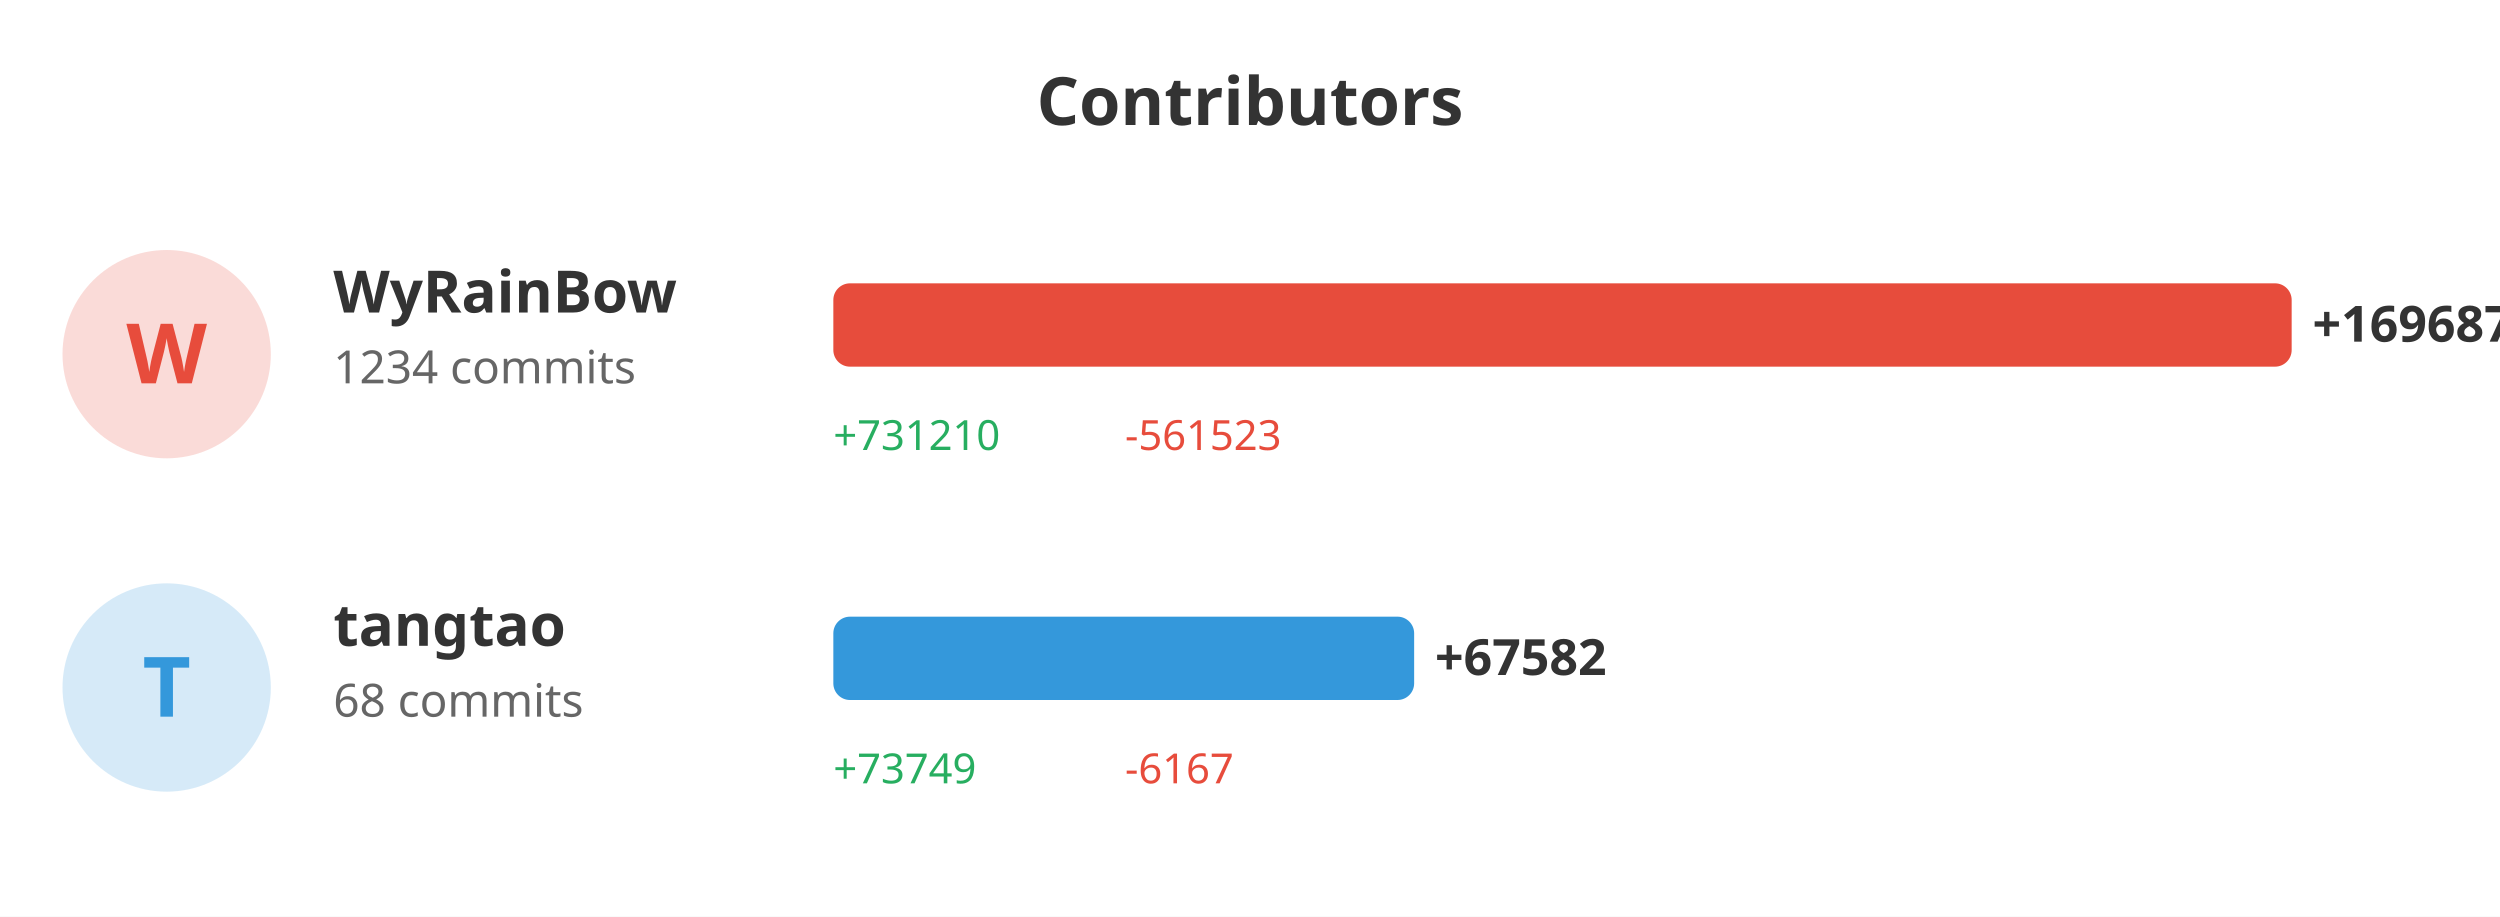
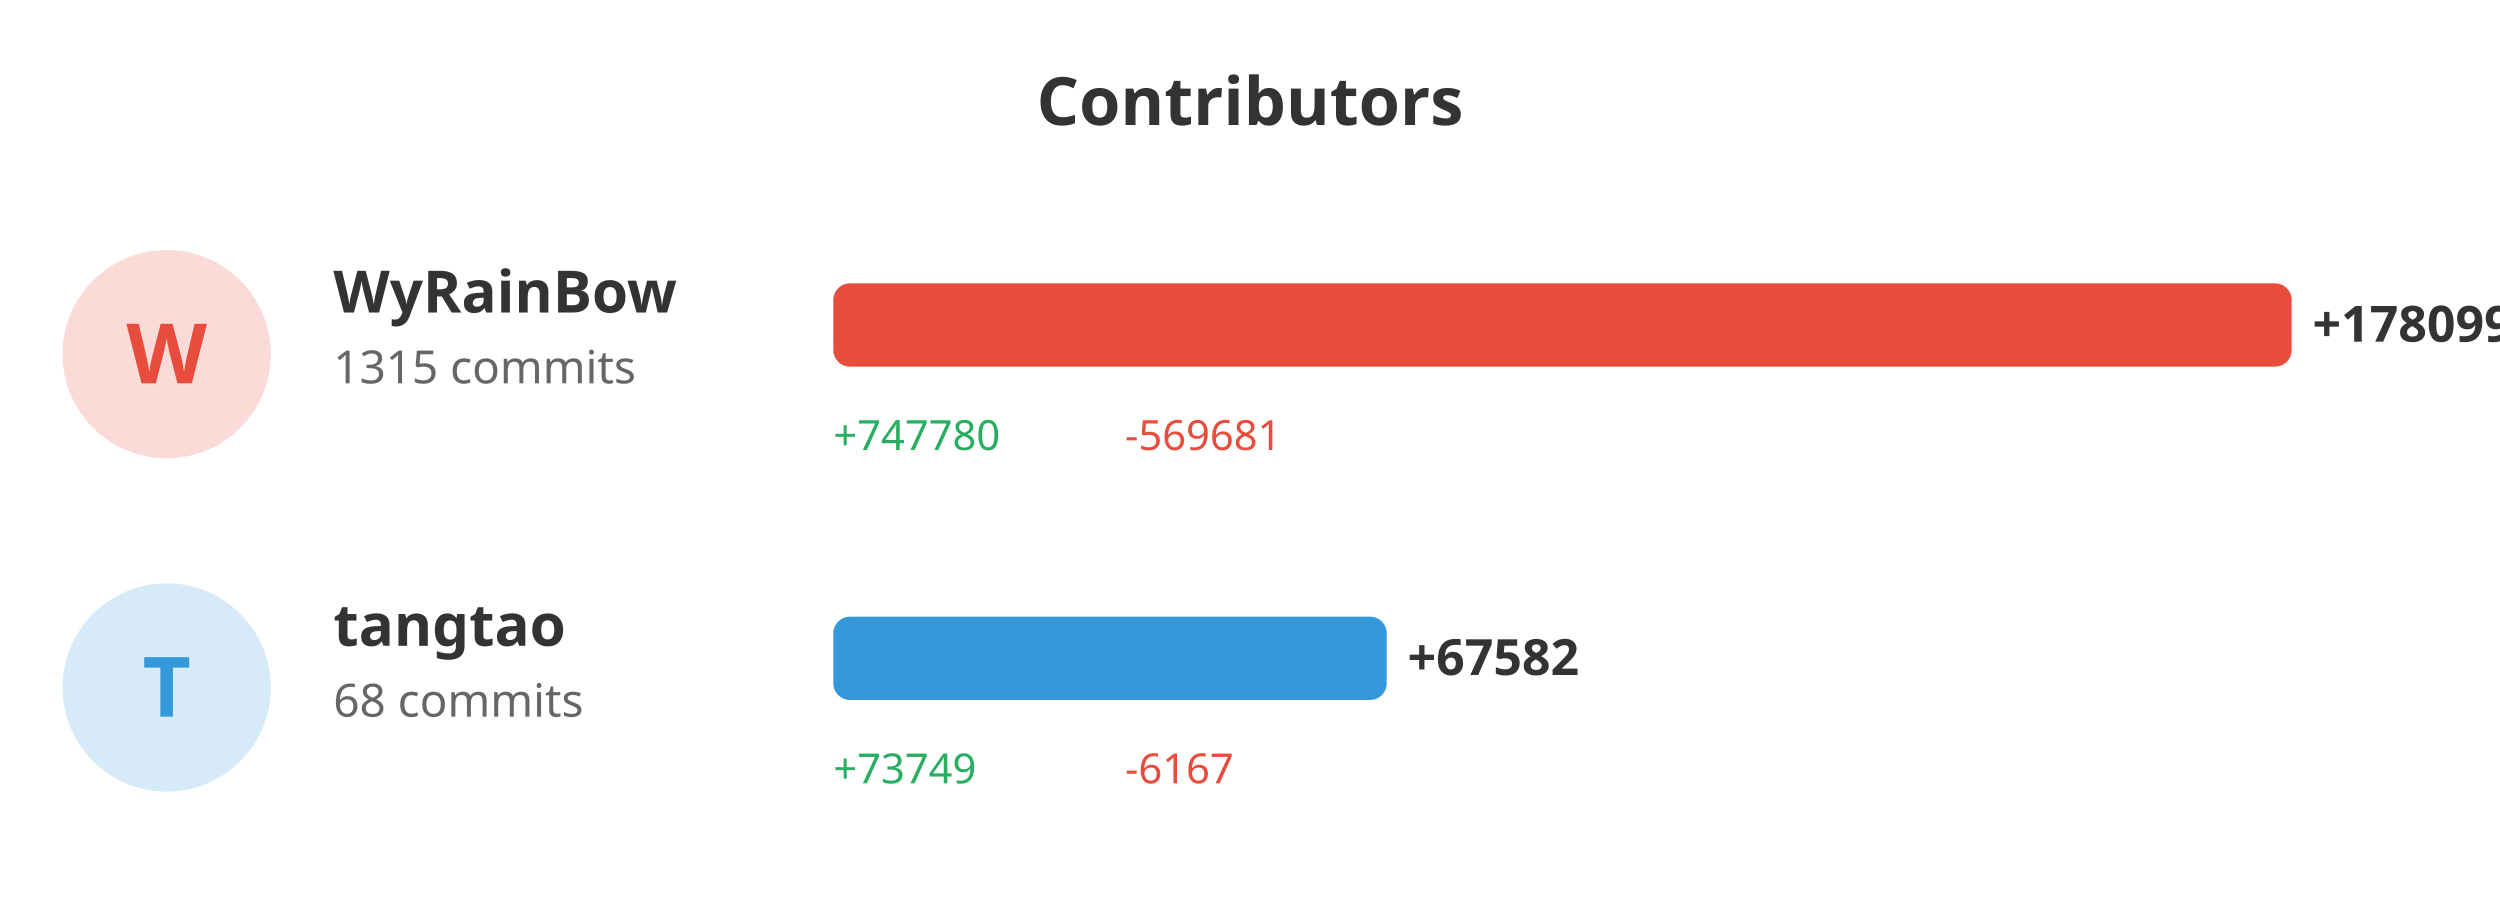
<svg xmlns="http://www.w3.org/2000/svg" width="600" height="220">
  <rect width="100%" height="100%" fill="#ffffff" />
  <text x="300" y="30" fill="#333" font-size="16" font-weight="bold" text-anchor="middle" font-family="sans-serif">Contributors</text>
  <circle cx="40" cy="85" r="25" fill="#e74c3c" opacity="0.2" />
  <text x="40" y="92" fill="#e74c3c" font-size="20" font-weight="bold" text-anchor="middle" font-family="sans-serif">W</text>
  <text x="80" y="75" fill="#333" font-size="14" font-weight="bold" font-family="sans-serif">WyRainBow</text>
-   <text x="80" y="92" fill="#666" font-size="11" font-family="sans-serif">1234 commits</text>
+   <text x="80" y="92" fill="#666" font-size="11" font-family="sans-serif">1315 commits</text>
  <rect x="200" y="68" width="350.0" height="20" fill="#e74c3c" rx="4" />
-   <text x="555.0" y="82" fill="#333" font-size="12" font-weight="bold" font-family="sans-serif">+169687</text>
-   <text x="200" y="108" fill="#27ae60" font-size="10" font-family="sans-serif">+731210</text>
-   <text x="270" y="108" fill="#e74c3c" font-size="10" font-family="sans-serif">-561523</text>
+   <text x="555.0" y="82" fill="#333" font-size="12" font-weight="bold" font-family="sans-serif">+178099</text>
+   <text x="200" y="108" fill="#27ae60" font-size="10" font-family="sans-serif">+747780</text>
+   <text x="270" y="108" fill="#e74c3c" font-size="10" font-family="sans-serif">-569681</text>
  <circle cx="40" cy="165" r="25" fill="#3498db" opacity="0.2" />
  <text x="40" y="172" fill="#3498db" font-size="20" font-weight="bold" text-anchor="middle" font-family="sans-serif">T</text>
  <text x="80" y="155" fill="#333" font-size="14" font-weight="bold" font-family="sans-serif">tangtao</text>
  <text x="80" y="172" fill="#666" font-size="11" font-family="sans-serif">68 commits</text>
-   <rect x="200" y="148" width="139.396" height="20" fill="#3498db" rx="4" />
-   <text x="344.396" y="162" fill="#333" font-size="12" font-weight="bold" font-family="sans-serif">+67582</text>
+   <rect x="200" y="148" width="132.812" height="20" fill="#3498db" rx="4" />
+   <text x="337.812" y="162" fill="#333" font-size="12" font-weight="bold" font-family="sans-serif">+67582</text>
  <text x="200" y="188" fill="#27ae60" font-size="10" font-family="sans-serif">+73749</text>
  <text x="270" y="188" fill="#e74c3c" font-size="10" font-family="sans-serif">-6167</text>
</svg>
